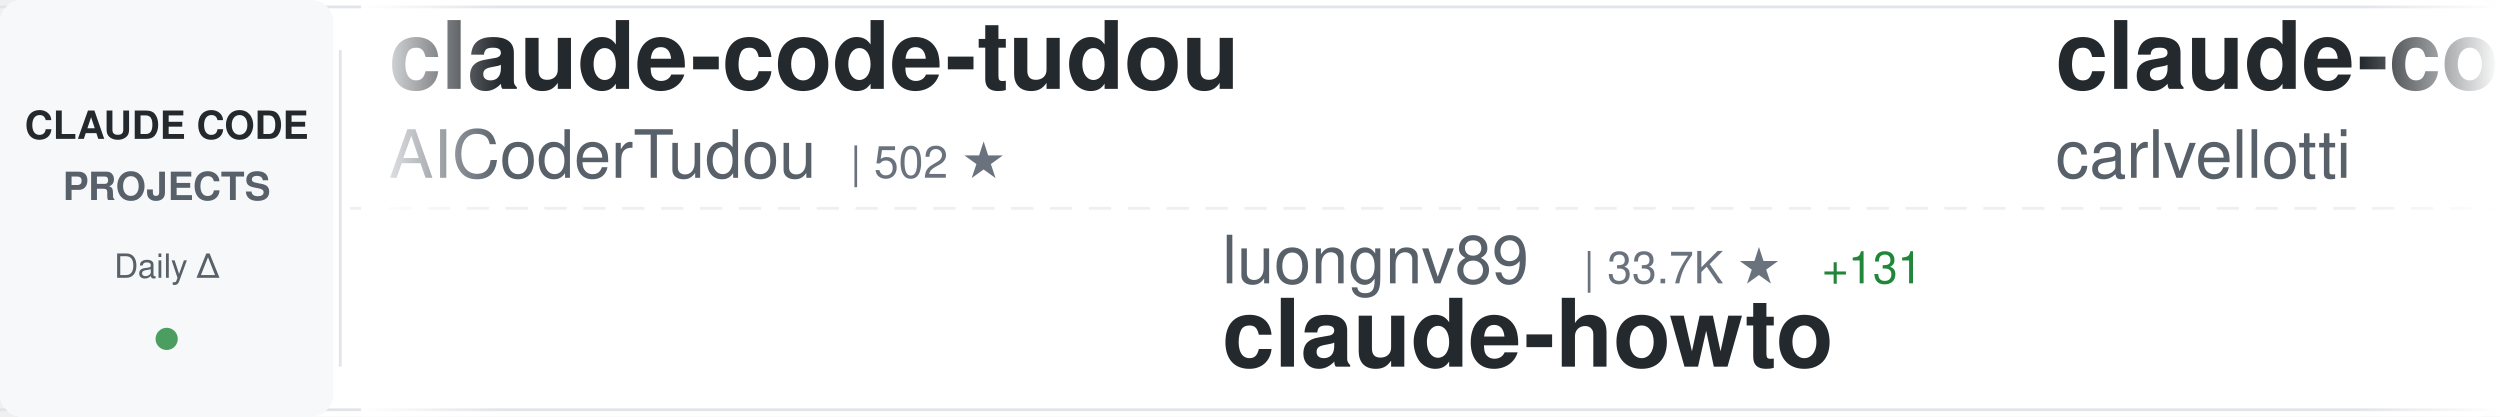
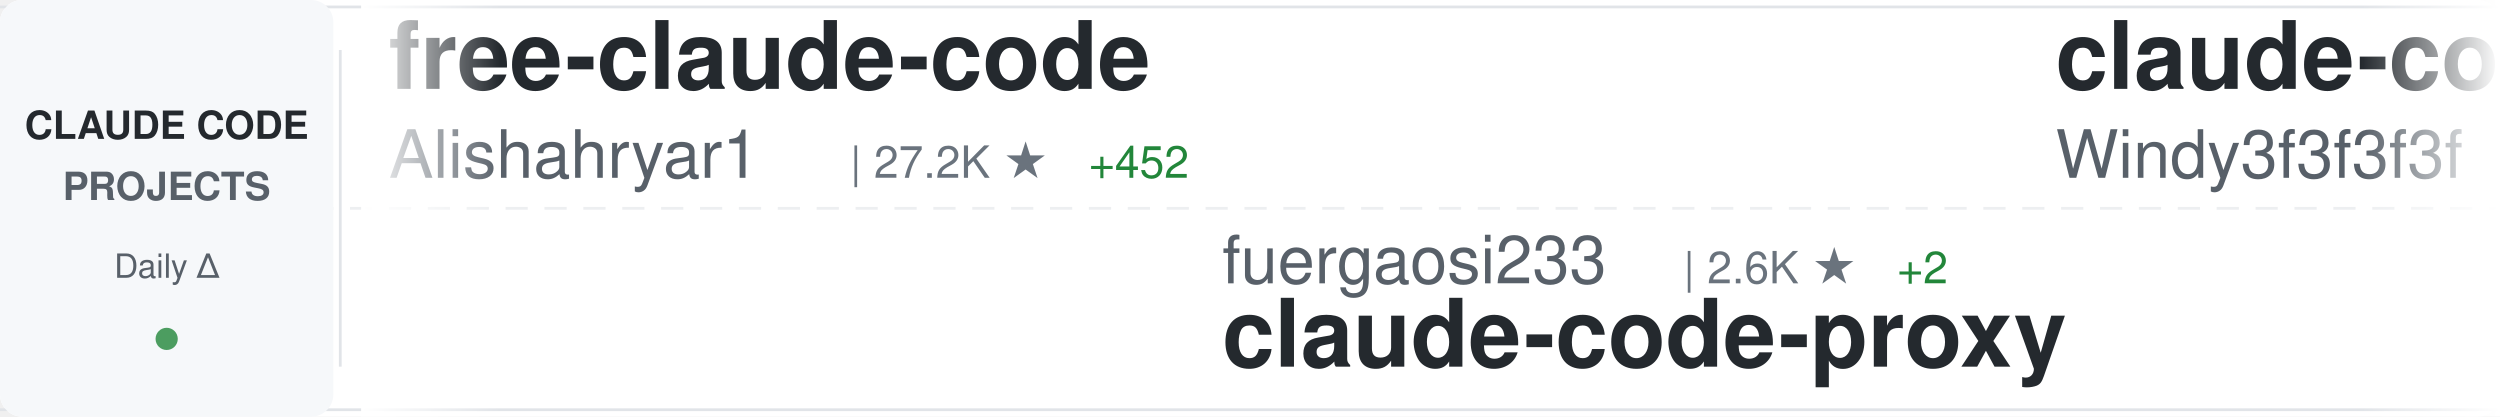
<svg xmlns="http://www.w3.org/2000/svg" width="900" height="150">
  <defs>
    <linearGradient id="awesomeLeftFade" x1="0%" y1="0%" x2="100%" y2="0%">
      <stop offset="0%" style="stop-color:#ffffff;stop-opacity:1" />
      <stop offset="100%" style="stop-color:#ffffff;stop-opacity:0" />
    </linearGradient>
    <linearGradient id="awesomeRightFade" x1="0%" y1="0%" x2="100%" y2="0%">
      <stop offset="0%" style="stop-color:#ffffff;stop-opacity:0" />
      <stop offset="100%" style="stop-color:#ffffff;stop-opacity:1" />
    </linearGradient>
  </defs>
  <rect width="900" height="150" fill="#ffffff" rx="8" />
  <rect x="0" y="2" width="900" height="1" fill="#e1e4e8" />
  <rect x="0" y="147" width="900" height="1" fill="#e1e4e8" />
  <line x1="0" y1="75" x2="900" y2="75" stroke="#e1e4e8" stroke-width="1" stroke-dasharray="8 6" opacity="0.6" />
  <rect x="0" y="0" width="120" height="150" fill="#f6f8fa" rx="8" />
  <text x="60" y="50" font-family="-apple-system, BlinkMacSystemFont, 'Segoe UI', Helvetica, Arial, sans-serif" font-size="14" font-weight="600" fill="#24292e" text-anchor="middle">CLAUDE CODE</text>
  <text x="60" y="72" font-family="-apple-system, BlinkMacSystemFont, 'Segoe UI', Helvetica, Arial, sans-serif" font-size="14" font-weight="600" fill="#586069" text-anchor="middle">PROJECTS</text>
  <text x="60" y="100" font-family="-apple-system, BlinkMacSystemFont, 'Segoe UI', Helvetica, Arial, sans-serif" font-size="12" font-weight="500" fill="#586069" text-anchor="middle">Daily Δ</text>
  <circle cx="60" cy="122" r="4" fill="#22863a" opacity="0.8" />
  <rect x="122" y="18" width="1" height="114" fill="#e1e4e8" />
  <clipPath id="awesomeTickerClip">
    <rect x="130" y="0" width="770" height="150" />
  </clipPath>
  <g clip-path="url(#awesomeTickerClip)">
    <g id="awesomeTickerItems">
      <animateTransform attributeName="transform" attributeType="XML" type="translate" from="0 0" to="-3000 0" dur="54s" repeatCount="indefinite" />
      <g transform="translate(0, 0)">
-         <text x="140" y="32" font-family="-apple-system, BlinkMacSystemFont, 'Segoe UI', Helvetica, Arial, sans-serif" font-size="34" font-weight="600" fill="#24292e">claude-code-tudou</text>
-         <text x="140" y="64" font-family="-apple-system, BlinkMacSystemFont, 'Segoe UI', Helvetica, Arial, sans-serif" font-size="24" font-weight="400" fill="#586069">AICoderTudou</text>
-         <text x="306" y="64" font-family="-apple-system, BlinkMacSystemFont, 'Segoe UI', Helvetica, Arial, sans-serif" font-size="16" font-weight="500" fill="#6a737d">| 502 ★</text>
+         <text x="140" y="32" font-family="-apple-system, BlinkMacSystemFont, 'Segoe UI', Helvetica, Arial, sans-serif" font-size="34" font-weight="600" fill="#24292e">free-claude-code</text>
+         <text x="140" y="64" font-family="-apple-system, BlinkMacSystemFont, 'Segoe UI', Helvetica, Arial, sans-serif" font-size="24" font-weight="400" fill="#586069">Alishahryar1</text>
+         <text x="306" y="64" font-family="-apple-system, BlinkMacSystemFont, 'Segoe UI', Helvetica, Arial, sans-serif" font-size="16" font-weight="500" fill="#6a737d">| 27.2K ★</text>
+         <text x="392" y="64" font-family="-apple-system, BlinkMacSystemFont, 'Segoe UI', Helvetica, Arial, sans-serif" font-size="16" font-weight="500" fill="#22863a"> +452</text>
      </g>
      <g transform="translate(300, 0)">
-         <text x="140" y="102" font-family="-apple-system, BlinkMacSystemFont, 'Segoe UI', Helvetica, Arial, sans-serif" font-size="24" font-weight="400" fill="#586069">luongnv89</text>
-         <text x="270" y="102" font-family="-apple-system, BlinkMacSystemFont, 'Segoe UI', Helvetica, Arial, sans-serif" font-size="16" font-weight="500" fill="#6a737d">| 33.7K ★</text>
-         <text x="356" y="102" font-family="-apple-system, BlinkMacSystemFont, 'Segoe UI', Helvetica, Arial, sans-serif" font-size="16" font-weight="500" fill="#22863a"> +131</text>
-         <text x="140" y="132" font-family="-apple-system, BlinkMacSystemFont, 'Segoe UI', Helvetica, Arial, sans-serif" font-size="34" font-weight="600" fill="#24292e">claude-howto</text>
+         <text x="140" y="102" font-family="-apple-system, BlinkMacSystemFont, 'Segoe UI', Helvetica, Arial, sans-serif" font-size="24" font-weight="400" fill="#586069">fuergaosi233</text>
+         <text x="306" y="102" font-family="-apple-system, BlinkMacSystemFont, 'Segoe UI', Helvetica, Arial, sans-serif" font-size="16" font-weight="500" fill="#6a737d">| 2.6K ★</text>
+         <text x="383" y="102" font-family="-apple-system, BlinkMacSystemFont, 'Segoe UI', Helvetica, Arial, sans-serif" font-size="16" font-weight="500" fill="#22863a"> +2</text>
+         <text x="140" y="132" font-family="-apple-system, BlinkMacSystemFont, 'Segoe UI', Helvetica, Arial, sans-serif" font-size="34" font-weight="600" fill="#24292e">claude-code-proxy</text>
      </g>
      <g transform="translate(600, 0)">
-         <text x="140" y="32" font-family="-apple-system, BlinkMacSystemFont, 'Segoe UI', Helvetica, Arial, sans-serif" font-size="34" font-weight="600" fill="#24292e">claude-code-pm-course</text>
-         <text x="140" y="64" font-family="-apple-system, BlinkMacSystemFont, 'Segoe UI', Helvetica, Arial, sans-serif" font-size="24" font-weight="400" fill="#586069">carlvellotti</text>
-         <text x="306" y="64" font-family="-apple-system, BlinkMacSystemFont, 'Segoe UI', Helvetica, Arial, sans-serif" font-size="16" font-weight="500" fill="#6a737d">| 2.0K ★</text>
-         <text x="383" y="64" font-family="-apple-system, BlinkMacSystemFont, 'Segoe UI', Helvetica, Arial, sans-serif" font-size="16" font-weight="500" fill="#22863a"> +2</text>
+         <text x="140" y="32" font-family="-apple-system, BlinkMacSystemFont, 'Segoe UI', Helvetica, Arial, sans-serif" font-size="34" font-weight="600" fill="#24292e">claude-code-from-scratch</text>
+         <text x="140" y="64" font-family="-apple-system, BlinkMacSystemFont, 'Segoe UI', Helvetica, Arial, sans-serif" font-size="24" font-weight="400" fill="#586069">Windy3f3f3f3f</text>
+         <text x="318" y="64" font-family="-apple-system, BlinkMacSystemFont, 'Segoe UI', Helvetica, Arial, sans-serif" font-size="16" font-weight="500" fill="#6a737d">| 1.2K ★</text>
+         <text x="395" y="64" font-family="-apple-system, BlinkMacSystemFont, 'Segoe UI', Helvetica, Arial, sans-serif" font-size="16" font-weight="500" fill="#22863a"> +5</text>
      </g>
      <g transform="translate(900, 0)">
-         <text x="140" y="102" font-family="-apple-system, BlinkMacSystemFont, 'Segoe UI', Helvetica, Arial, sans-serif" font-size="24" font-weight="400" fill="#586069">Tinkeringg-Lab</text>
-         <text x="330" y="102" font-family="-apple-system, BlinkMacSystemFont, 'Segoe UI', Helvetica, Arial, sans-serif" font-size="16" font-weight="500" fill="#6a737d">| 204 ★</text>
-         <text x="398" y="102" font-family="-apple-system, BlinkMacSystemFont, 'Segoe UI', Helvetica, Arial, sans-serif" font-size="16" font-weight="500" fill="#22863a"> +1</text>
+         <text x="140" y="102" font-family="-apple-system, BlinkMacSystemFont, 'Segoe UI', Helvetica, Arial, sans-serif" font-size="24" font-weight="400" fill="#586069">shareAI-lab</text>
+         <text x="294" y="102" font-family="-apple-system, BlinkMacSystemFont, 'Segoe UI', Helvetica, Arial, sans-serif" font-size="16" font-weight="500" fill="#6a737d">| 61.8K ★</text>
+         <text x="380" y="102" font-family="-apple-system, BlinkMacSystemFont, 'Segoe UI', Helvetica, Arial, sans-serif" font-size="16" font-weight="500" fill="#22863a"> +251</text>
+         <text x="140" y="132" font-family="-apple-system, BlinkMacSystemFont, 'Segoe UI', Helvetica, Arial, sans-serif" font-size="34" font-weight="600" fill="#24292e">learn-claude-code</text>
+       </g>
+       <g transform="translate(1200, 0)">
+         <text x="140" y="32" font-family="-apple-system, BlinkMacSystemFont, 'Segoe UI', Helvetica, Arial, sans-serif" font-size="34" font-weight="600" fill="#24292e">claude-code-hooks-master...</text>
+         <text x="140" y="64" font-family="-apple-system, BlinkMacSystemFont, 'Segoe UI', Helvetica, Arial, sans-serif" font-size="24" font-weight="400" fill="#586069">disler</text>
+         <text x="234" y="64" font-family="-apple-system, BlinkMacSystemFont, 'Segoe UI', Helvetica, Arial, sans-serif" font-size="16" font-weight="500" fill="#6a737d">| 3.7K ★</text>
+         <text x="311" y="64" font-family="-apple-system, BlinkMacSystemFont, 'Segoe UI', Helvetica, Arial, sans-serif" font-size="16" font-weight="500" fill="#22863a"> +2</text>
+       </g>
+       <g transform="translate(1500, 0)">
+         <text x="140" y="102" font-family="-apple-system, BlinkMacSystemFont, 'Segoe UI', Helvetica, Arial, sans-serif" font-size="24" font-weight="400" fill="#586069">AprilNEA</text>
+         <text x="258" y="102" font-family="-apple-system, BlinkMacSystemFont, 'Segoe UI', Helvetica, Arial, sans-serif" font-size="16" font-weight="500" fill="#6a737d">| 383 ★</text>
+         <text x="140" y="132" font-family="-apple-system, BlinkMacSystemFont, 'Segoe UI', Helvetica, Arial, sans-serif" font-size="34" font-weight="600" fill="#24292e">claude-code-source</text>
+       </g>
+       <g transform="translate(1800, 0)">
+         <text x="140" y="32" font-family="-apple-system, BlinkMacSystemFont, 'Segoe UI', Helvetica, Arial, sans-serif" font-size="34" font-weight="600" fill="#24292e">Claude-Code-Workflow</text>
+         <text x="140" y="64" font-family="-apple-system, BlinkMacSystemFont, 'Segoe UI', Helvetica, Arial, sans-serif" font-size="24" font-weight="400" fill="#586069">catlog22</text>
+         <text x="258" y="64" font-family="-apple-system, BlinkMacSystemFont, 'Segoe UI', Helvetica, Arial, sans-serif" font-size="16" font-weight="500" fill="#6a737d">| 2.0K ★</text>
+         <text x="335" y="64" font-family="-apple-system, BlinkMacSystemFont, 'Segoe UI', Helvetica, Arial, sans-serif" font-size="16" font-weight="500" fill="#22863a"> +1</text>
+       </g>
+       <g transform="translate(2100, 0)">
+         <text x="140" y="102" font-family="-apple-system, BlinkMacSystemFont, 'Segoe UI', Helvetica, Arial, sans-serif" font-size="24" font-weight="400" fill="#586069">codeaashu</text>
+         <text x="270" y="102" font-family="-apple-system, BlinkMacSystemFont, 'Segoe UI', Helvetica, Arial, sans-serif" font-size="16" font-weight="500" fill="#6a737d">| 2.7K ★</text>
+         <text x="347" y="102" font-family="-apple-system, BlinkMacSystemFont, 'Segoe UI', Helvetica, Arial, sans-serif" font-size="16" font-weight="500" fill="#22863a"> +13</text>
        <text x="140" y="132" font-family="-apple-system, BlinkMacSystemFont, 'Segoe UI', Helvetica, Arial, sans-serif" font-size="34" font-weight="600" fill="#24292e">claude-code</text>
      </g>
-       <g transform="translate(1200, 0)">
-         <text x="140" y="32" font-family="-apple-system, BlinkMacSystemFont, 'Segoe UI', Helvetica, Arial, sans-serif" font-size="34" font-weight="600" fill="#24292e">Claude-code</text>
-         <text x="140" y="64" font-family="-apple-system, BlinkMacSystemFont, 'Segoe UI', Helvetica, Arial, sans-serif" font-size="24" font-weight="400" fill="#586069">zstmfhy</text>
-         <text x="246" y="64" font-family="-apple-system, BlinkMacSystemFont, 'Segoe UI', Helvetica, Arial, sans-serif" font-size="16" font-weight="500" fill="#6a737d">| 190 ★</text>
-       </g>
-       <g transform="translate(1500, 0)">
-         <text x="140" y="102" font-family="-apple-system, BlinkMacSystemFont, 'Segoe UI', Helvetica, Arial, sans-serif" font-size="24" font-weight="400" fill="#586069">anthropics</text>
-         <text x="282" y="102" font-family="-apple-system, BlinkMacSystemFont, 'Segoe UI', Helvetica, Arial, sans-serif" font-size="16" font-weight="500" fill="#6a737d">| 138.6K ★</text>
-         <text x="377" y="102" font-family="-apple-system, BlinkMacSystemFont, 'Segoe UI', Helvetica, Arial, sans-serif" font-size="16" font-weight="500" fill="#22863a"> +651</text>
-         <text x="140" y="132" font-family="-apple-system, BlinkMacSystemFont, 'Segoe UI', Helvetica, Arial, sans-serif" font-size="34" font-weight="600" fill="#24292e">skills</text>
-       </g>
-       <g transform="translate(1800, 0)">
-         <text x="140" y="32" font-family="-apple-system, BlinkMacSystemFont, 'Segoe UI', Helvetica, Arial, sans-serif" font-size="34" font-weight="600" fill="#24292e">cc-switch</text>
-         <text x="140" y="64" font-family="-apple-system, BlinkMacSystemFont, 'Segoe UI', Helvetica, Arial, sans-serif" font-size="24" font-weight="400" fill="#586069">farion1231</text>
-         <text x="282" y="64" font-family="-apple-system, BlinkMacSystemFont, 'Segoe UI', Helvetica, Arial, sans-serif" font-size="16" font-weight="500" fill="#6a737d">| 76.9K ★</text>
-         <text x="368" y="64" font-family="-apple-system, BlinkMacSystemFont, 'Segoe UI', Helvetica, Arial, sans-serif" font-size="16" font-weight="500" fill="#22863a"> +877</text>
-       </g>
-       <g transform="translate(2100, 0)">
-         <text x="140" y="102" font-family="-apple-system, BlinkMacSystemFont, 'Segoe UI', Helvetica, Arial, sans-serif" font-size="24" font-weight="400" fill="#586069">hangsman</text>
-         <text x="258" y="102" font-family="-apple-system, BlinkMacSystemFont, 'Segoe UI', Helvetica, Arial, sans-serif" font-size="16" font-weight="500" fill="#6a737d">| 780 ★</text>
-         <text x="140" y="132" font-family="-apple-system, BlinkMacSystemFont, 'Segoe UI', Helvetica, Arial, sans-serif" font-size="34" font-weight="600" fill="#24292e">claude-code-source</text>
-       </g>
      <g transform="translate(2400, 0)">
-         <text x="140" y="32" font-family="-apple-system, BlinkMacSystemFont, 'Segoe UI', Helvetica, Arial, sans-serif" font-size="34" font-weight="600" fill="#24292e">claude-code-tips</text>
-         <text x="140" y="64" font-family="-apple-system, BlinkMacSystemFont, 'Segoe UI', Helvetica, Arial, sans-serif" font-size="24" font-weight="400" fill="#586069">ykdojo</text>
-         <text x="234" y="64" font-family="-apple-system, BlinkMacSystemFont, 'Segoe UI', Helvetica, Arial, sans-serif" font-size="16" font-weight="500" fill="#6a737d">| 8.4K ★</text>
-         <text x="311" y="64" font-family="-apple-system, BlinkMacSystemFont, 'Segoe UI', Helvetica, Arial, sans-serif" font-size="16" font-weight="500" fill="#22863a"> +17</text>
+         <text x="140" y="32" font-family="-apple-system, BlinkMacSystemFont, 'Segoe UI', Helvetica, Arial, sans-serif" font-size="34" font-weight="600" fill="#24292e">claude-code</text>
+         <text x="140" y="64" font-family="-apple-system, BlinkMacSystemFont, 'Segoe UI', Helvetica, Arial, sans-serif" font-size="24" font-weight="400" fill="#586069">claude-code-best</text>
+         <text x="354" y="64" font-family="-apple-system, BlinkMacSystemFont, 'Segoe UI', Helvetica, Arial, sans-serif" font-size="16" font-weight="500" fill="#6a737d">| 18.6K ★</text>
+         <text x="440" y="64" font-family="-apple-system, BlinkMacSystemFont, 'Segoe UI', Helvetica, Arial, sans-serif" font-size="16" font-weight="500" fill="#22863a"> +78</text>
      </g>
      <g transform="translate(2700, 0)">
-         <text x="140" y="102" font-family="-apple-system, BlinkMacSystemFont, 'Segoe UI', Helvetica, Arial, sans-serif" font-size="24" font-weight="400" fill="#586069">SeemSeam</text>
-         <text x="258" y="102" font-family="-apple-system, BlinkMacSystemFont, 'Segoe UI', Helvetica, Arial, sans-serif" font-size="16" font-weight="500" fill="#6a737d">| 2.7K ★</text>
-         <text x="335" y="102" font-family="-apple-system, BlinkMacSystemFont, 'Segoe UI', Helvetica, Arial, sans-serif" font-size="16" font-weight="500" fill="#22863a"> +9</text>
-         <text x="140" y="132" font-family="-apple-system, BlinkMacSystemFont, 'Segoe UI', Helvetica, Arial, sans-serif" font-size="34" font-weight="600" fill="#24292e">claude_codex_bridge</text>
+         <text x="140" y="102" font-family="-apple-system, BlinkMacSystemFont, 'Segoe UI', Helvetica, Arial, sans-serif" font-size="24" font-weight="400" fill="#586069">Hyper66666</text>
+         <text x="282" y="102" font-family="-apple-system, BlinkMacSystemFont, 'Segoe UI', Helvetica, Arial, sans-serif" font-size="16" font-weight="500" fill="#6a737d">| 214 ★</text>
+         <text x="140" y="132" font-family="-apple-system, BlinkMacSystemFont, 'Segoe UI', Helvetica, Arial, sans-serif" font-size="34" font-weight="600" fill="#24292e">claude-code-sourcemap</text>
      </g>
      <g transform="translate(3000, 0)">
-         <text x="140" y="32" font-family="-apple-system, BlinkMacSystemFont, 'Segoe UI', Helvetica, Arial, sans-serif" font-size="34" font-weight="600" fill="#24292e">claude-code-tudou</text>
-         <text x="140" y="64" font-family="-apple-system, BlinkMacSystemFont, 'Segoe UI', Helvetica, Arial, sans-serif" font-size="24" font-weight="400" fill="#586069">AICoderTudou</text>
-         <text x="306" y="64" font-family="-apple-system, BlinkMacSystemFont, 'Segoe UI', Helvetica, Arial, sans-serif" font-size="16" font-weight="500" fill="#6a737d">| 502 ★</text>
+         <text x="140" y="32" font-family="-apple-system, BlinkMacSystemFont, 'Segoe UI', Helvetica, Arial, sans-serif" font-size="34" font-weight="600" fill="#24292e">free-claude-code</text>
+         <text x="140" y="64" font-family="-apple-system, BlinkMacSystemFont, 'Segoe UI', Helvetica, Arial, sans-serif" font-size="24" font-weight="400" fill="#586069">Alishahryar1</text>
+         <text x="306" y="64" font-family="-apple-system, BlinkMacSystemFont, 'Segoe UI', Helvetica, Arial, sans-serif" font-size="16" font-weight="500" fill="#6a737d">| 27.2K ★</text>
+         <text x="392" y="64" font-family="-apple-system, BlinkMacSystemFont, 'Segoe UI', Helvetica, Arial, sans-serif" font-size="16" font-weight="500" fill="#22863a"> +452</text>
      </g>
      <g transform="translate(3300, 0)">
-         <text x="140" y="102" font-family="-apple-system, BlinkMacSystemFont, 'Segoe UI', Helvetica, Arial, sans-serif" font-size="24" font-weight="400" fill="#586069">luongnv89</text>
-         <text x="270" y="102" font-family="-apple-system, BlinkMacSystemFont, 'Segoe UI', Helvetica, Arial, sans-serif" font-size="16" font-weight="500" fill="#6a737d">| 33.7K ★</text>
-         <text x="356" y="102" font-family="-apple-system, BlinkMacSystemFont, 'Segoe UI', Helvetica, Arial, sans-serif" font-size="16" font-weight="500" fill="#22863a"> +131</text>
-         <text x="140" y="132" font-family="-apple-system, BlinkMacSystemFont, 'Segoe UI', Helvetica, Arial, sans-serif" font-size="34" font-weight="600" fill="#24292e">claude-howto</text>
+         <text x="140" y="102" font-family="-apple-system, BlinkMacSystemFont, 'Segoe UI', Helvetica, Arial, sans-serif" font-size="24" font-weight="400" fill="#586069">fuergaosi233</text>
+         <text x="306" y="102" font-family="-apple-system, BlinkMacSystemFont, 'Segoe UI', Helvetica, Arial, sans-serif" font-size="16" font-weight="500" fill="#6a737d">| 2.6K ★</text>
+         <text x="383" y="102" font-family="-apple-system, BlinkMacSystemFont, 'Segoe UI', Helvetica, Arial, sans-serif" font-size="16" font-weight="500" fill="#22863a"> +2</text>
+         <text x="140" y="132" font-family="-apple-system, BlinkMacSystemFont, 'Segoe UI', Helvetica, Arial, sans-serif" font-size="34" font-weight="600" fill="#24292e">claude-code-proxy</text>
      </g>
      <g transform="translate(3600, 0)">
-         <text x="140" y="32" font-family="-apple-system, BlinkMacSystemFont, 'Segoe UI', Helvetica, Arial, sans-serif" font-size="34" font-weight="600" fill="#24292e">claude-code-pm-course</text>
-         <text x="140" y="64" font-family="-apple-system, BlinkMacSystemFont, 'Segoe UI', Helvetica, Arial, sans-serif" font-size="24" font-weight="400" fill="#586069">carlvellotti</text>
-         <text x="306" y="64" font-family="-apple-system, BlinkMacSystemFont, 'Segoe UI', Helvetica, Arial, sans-serif" font-size="16" font-weight="500" fill="#6a737d">| 2.0K ★</text>
-         <text x="383" y="64" font-family="-apple-system, BlinkMacSystemFont, 'Segoe UI', Helvetica, Arial, sans-serif" font-size="16" font-weight="500" fill="#22863a"> +2</text>
+         <text x="140" y="32" font-family="-apple-system, BlinkMacSystemFont, 'Segoe UI', Helvetica, Arial, sans-serif" font-size="34" font-weight="600" fill="#24292e">claude-code-from-scratch</text>
+         <text x="140" y="64" font-family="-apple-system, BlinkMacSystemFont, 'Segoe UI', Helvetica, Arial, sans-serif" font-size="24" font-weight="400" fill="#586069">Windy3f3f3f3f</text>
+         <text x="318" y="64" font-family="-apple-system, BlinkMacSystemFont, 'Segoe UI', Helvetica, Arial, sans-serif" font-size="16" font-weight="500" fill="#6a737d">| 1.2K ★</text>
+         <text x="395" y="64" font-family="-apple-system, BlinkMacSystemFont, 'Segoe UI', Helvetica, Arial, sans-serif" font-size="16" font-weight="500" fill="#22863a"> +5</text>
      </g>
      <g transform="translate(3900, 0)">
-         <text x="140" y="102" font-family="-apple-system, BlinkMacSystemFont, 'Segoe UI', Helvetica, Arial, sans-serif" font-size="24" font-weight="400" fill="#586069">Tinkeringg-Lab</text>
-         <text x="330" y="102" font-family="-apple-system, BlinkMacSystemFont, 'Segoe UI', Helvetica, Arial, sans-serif" font-size="16" font-weight="500" fill="#6a737d">| 204 ★</text>
-         <text x="398" y="102" font-family="-apple-system, BlinkMacSystemFont, 'Segoe UI', Helvetica, Arial, sans-serif" font-size="16" font-weight="500" fill="#22863a"> +1</text>
-         <text x="140" y="132" font-family="-apple-system, BlinkMacSystemFont, 'Segoe UI', Helvetica, Arial, sans-serif" font-size="34" font-weight="600" fill="#24292e">claude-code</text>
+         <text x="140" y="102" font-family="-apple-system, BlinkMacSystemFont, 'Segoe UI', Helvetica, Arial, sans-serif" font-size="24" font-weight="400" fill="#586069">shareAI-lab</text>
+         <text x="294" y="102" font-family="-apple-system, BlinkMacSystemFont, 'Segoe UI', Helvetica, Arial, sans-serif" font-size="16" font-weight="500" fill="#6a737d">| 61.8K ★</text>
+         <text x="380" y="102" font-family="-apple-system, BlinkMacSystemFont, 'Segoe UI', Helvetica, Arial, sans-serif" font-size="16" font-weight="500" fill="#22863a"> +251</text>
+         <text x="140" y="132" font-family="-apple-system, BlinkMacSystemFont, 'Segoe UI', Helvetica, Arial, sans-serif" font-size="34" font-weight="600" fill="#24292e">learn-claude-code</text>
      </g>
    </g>
  </g>
  <rect x="130" y="0" width="50" height="150" fill="url(#awesomeLeftFade)" />
  <rect x="850" y="0" width="50" height="150" fill="url(#awesomeRightFade)" />
</svg>
